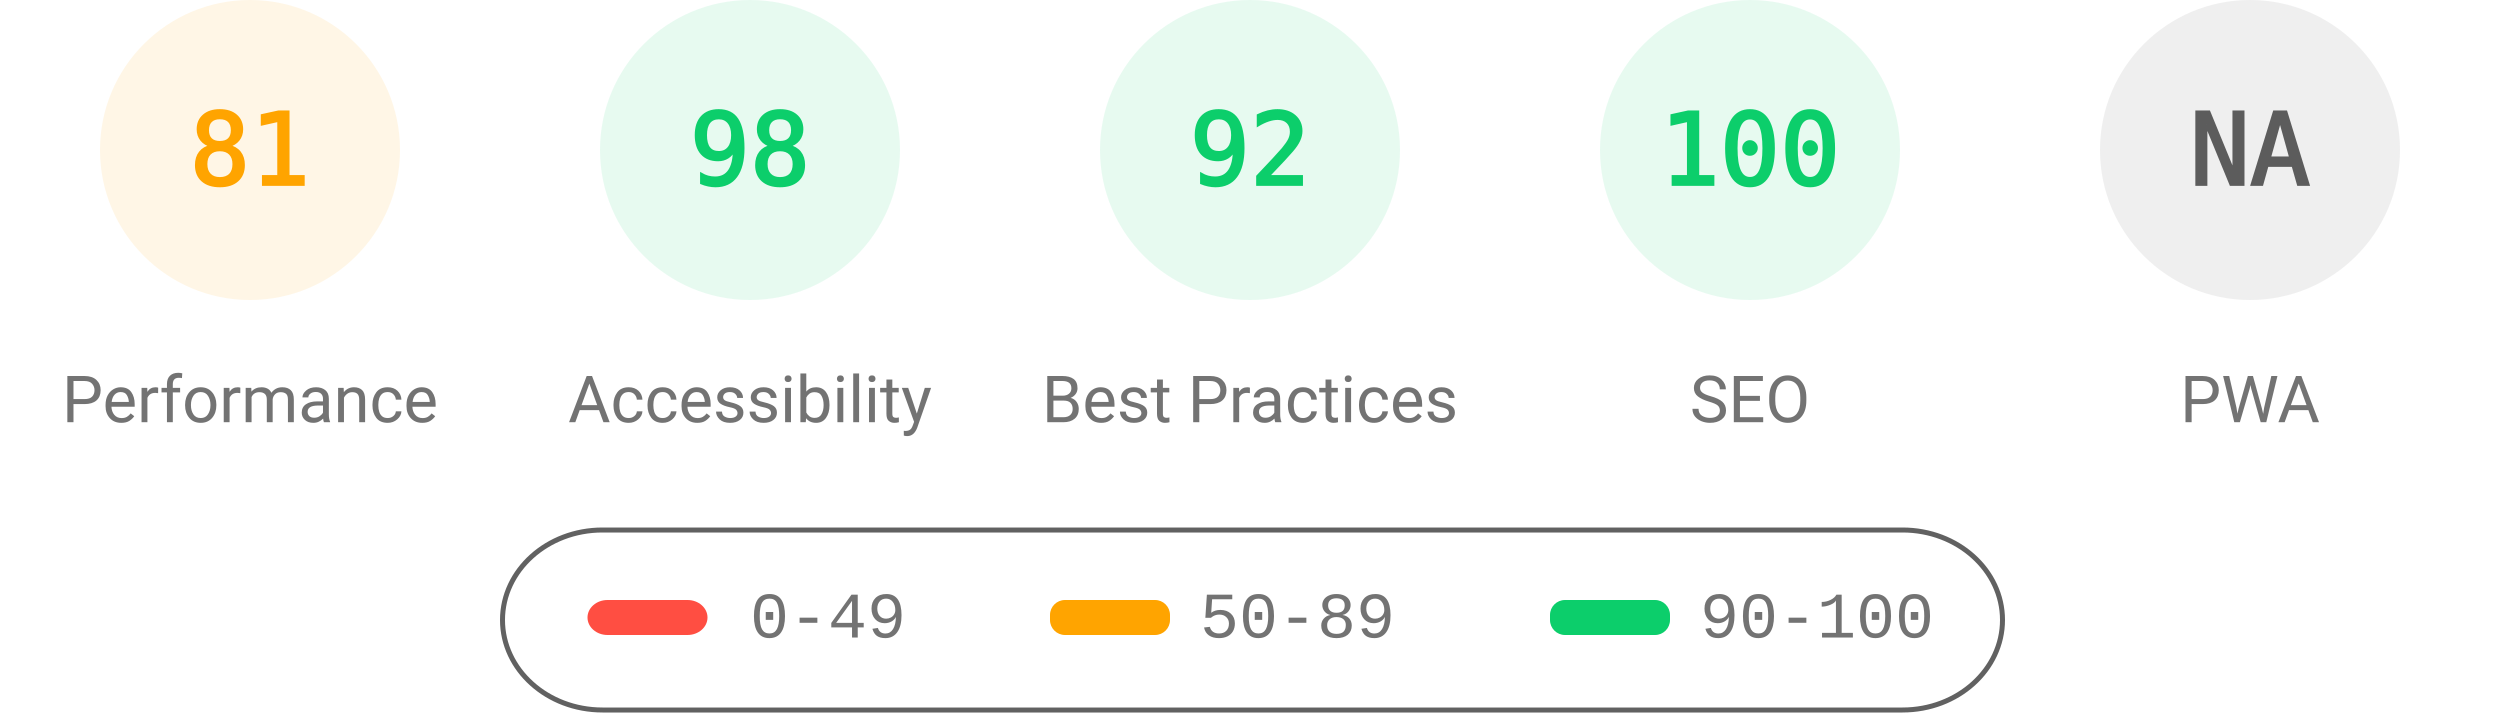
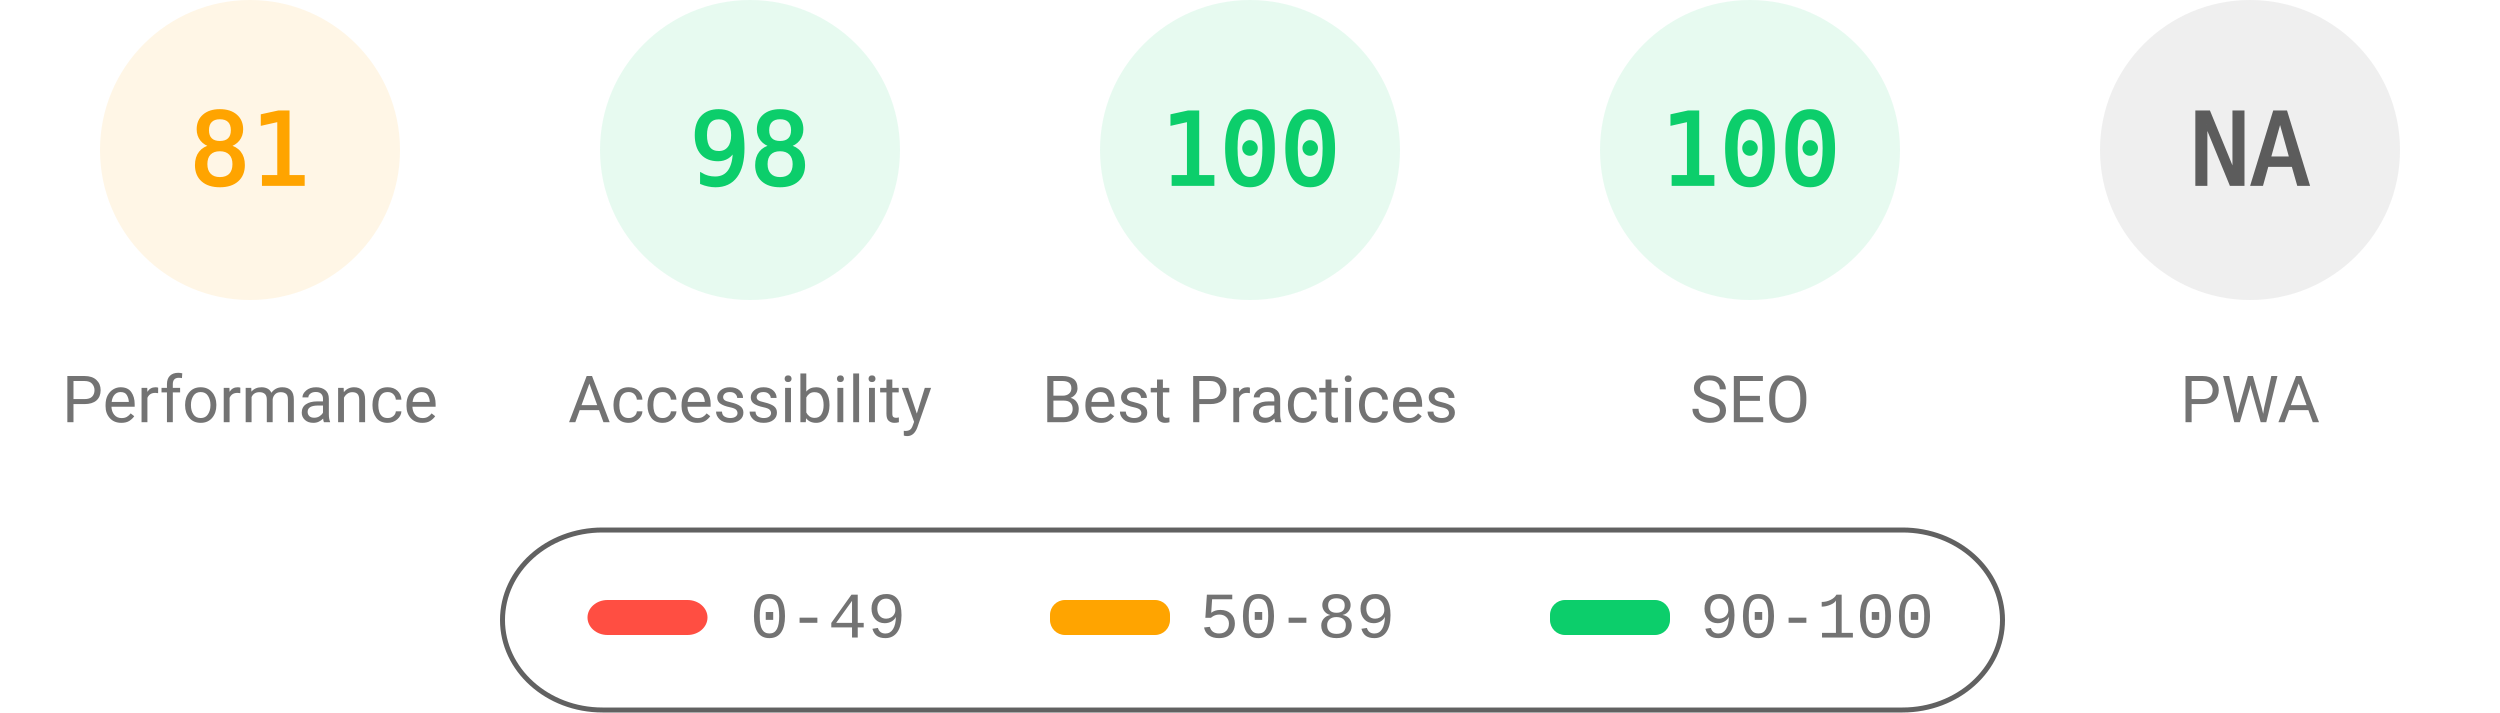
<svg xmlns="http://www.w3.org/2000/svg" fill="none" width="1000" height="285">
  <style>.gauge-base{opacity:.1}.gauge-arc{fill:none;animation-delay:250ms;stroke-linecap:round;transform:rotate(-90deg);transform-origin:100px 60px;animation:load-gauge 1s ease forwards}.guage-text{font-size:40px;font-family:monospace;text-align:center}.guage-red{color:#ff4e42;fill:#ff4e42;stroke:#ff4e42}.guage-orange{color:#ffa400;fill:#ffa400;stroke:#ffa400}.guage-green{color:#0cce6b;fill:#0cce6b;stroke:#0cce6b}.guage-undefined{color:#5c5c5c;fill:#5c5c5c;stroke:#5c5c5c}.guage-title{color:#737373;fill:#737373;stroke:none;font-size:26px;line-height:26px;font-family:Roboto,Halvetica,Arial,sans-serif}@keyframes load-gauge{from{stroke-dasharray:0 352.858}}</style>
  <svg class="guage-div guage-perf guage-orange" viewBox="0 0 200 200" width="200" height="200">
    <circle class="gauge-base" r="56" cx="100" cy="60" stroke-width="8" />
    <circle class="gauge-arc guage-arc-1" r="56" cx="100" cy="60" stroke-width="8" style="stroke-dasharray:285.005,351.858" />
    <text class="guage-text" x="100" y="60" alignment-baseline="central" dominant-baseline="central" text-anchor="middle">81</text>
    <text class="guage-title" x="100" y="160" alignment-baseline="central" dominant-baseline="central" text-anchor="middle">Performance</text>
  </svg>
  <svg class="guage-div guage-acc guage-green" viewBox="0 0 200 200" width="200" height="200" x="200">
    <circle class="gauge-base" r="56" cx="100" cy="60" stroke-width="8" />
    <circle class="gauge-arc guage-arc-2" r="56" cx="100" cy="60" stroke-width="8" style="stroke-dasharray:344.821,351.858" />
    <text class="guage-text" x="100" y="60" alignment-baseline="central" dominant-baseline="central" text-anchor="middle">98</text>
    <text class="guage-title" x="100" y="160" alignment-baseline="central" dominant-baseline="central" text-anchor="middle">Accessibility</text>
  </svg>
  <svg class="guage-div guage-best guage-green" viewBox="0 0 200 200" width="200" height="200" x="400">
    <circle class="gauge-base" r="56" cx="100" cy="60" stroke-width="8" />
-     <circle class="gauge-arc guage-arc-3" r="56" cx="100" cy="60" stroke-width="8" style="stroke-dasharray:323.709,351.858" />
-     <text class="guage-text" x="100" y="60" alignment-baseline="central" dominant-baseline="central" text-anchor="middle">92</text>
+     <circle class="gauge-arc guage-arc-3" r="56" cx="100" cy="60" stroke-width="8" style="stroke-dasharray:351.858,351.858" />
+     <text class="guage-text" x="100" y="60" alignment-baseline="central" dominant-baseline="central" text-anchor="middle">100</text>
    <text class="guage-title" x="100" y="160" alignment-baseline="central" dominant-baseline="central" text-anchor="middle">Best Practices</text>
  </svg>
  <svg class="guage-div guage-seo guage-green" viewBox="0 0 200 200" width="200" height="200" x="600">
    <circle class="gauge-base" r="56" cx="100" cy="60" stroke-width="8" />
    <circle class="gauge-arc guage-arc-4" r="56" cx="100" cy="60" stroke-width="8" style="stroke-dasharray:351.858,351.858" />
    <text class="guage-text" x="100" y="60" alignment-baseline="central" dominant-baseline="central" text-anchor="middle">100</text>
    <text class="guage-title" x="100" y="160" alignment-baseline="central" dominant-baseline="central" text-anchor="middle">SEO</text>
  </svg>
  <svg class="guage-div guage-pwa guage-undefined" viewBox="0 0 200 200" width="200" height="200" x="800">
    <circle class="gauge-base" r="56" cx="100" cy="60" stroke-width="8" />
    <circle class="gauge-arc guage-arc-4" r="56" cx="100" cy="60" stroke-width="8" style="stroke-dasharray:351.858,351.858" />
    <text class="guage-text" x="100" y="60" alignment-baseline="central" dominant-baseline="central" text-anchor="middle">NA</text>
    <text class="guage-title" x="100" y="160" alignment-baseline="central" dominant-baseline="central" text-anchor="middle">PWA</text>
  </svg>
  <svg width="604" height="76" x="200" y="210">
    <path fill="none" id="canvas_background" d="M-1-1h604v80H-1z" />
    <rect fill-opacity="0" stroke="#616161" stroke-width="2" rx="40" id="svg_2" height="72" width="600" y="2" x="1" fill="#000" />
    <rect stroke="#000" rx="8" id="svg_3" height="14" width="48" y="30" x="35" stroke-opacity="null" stroke-width="0" fill="#ff4e42" />
    <rect stroke="#000" rx="6" id="svg_4" height="14" width="48" y="30" x="220" stroke-opacity="null" stroke-width="0" fill="#ffa400" />
    <rect stroke="#000" rx="6" id="svg_5" height="14" width="48" y="30" x="420" stroke-opacity="null" stroke-width="0" fill="#0cce6b" />
    <text xml:space="preserve" text-anchor="start" font-family="'Courier New', Courier, monospace" font-size="26" id="svg_6" y="45" x="100" stroke-opacity="null" stroke-width="0" stroke="#000" fill="#737373">0-49</text>
    <text xml:space="preserve" text-anchor="start" font-family="'Courier New', Courier, monospace" font-size="26" id="svg_7" y="45" x="280" stroke-opacity="null" stroke-width="0" stroke="#000" fill="#737373">50-89</text>
    <text xml:space="preserve" text-anchor="start" font-family="'Courier New', Courier, monospace" font-size="26" id="svg_8" y="45" x="480" stroke-opacity="null" stroke-width="0" stroke="#000" fill="#737373">90-100</text>
  </svg>
</svg>
